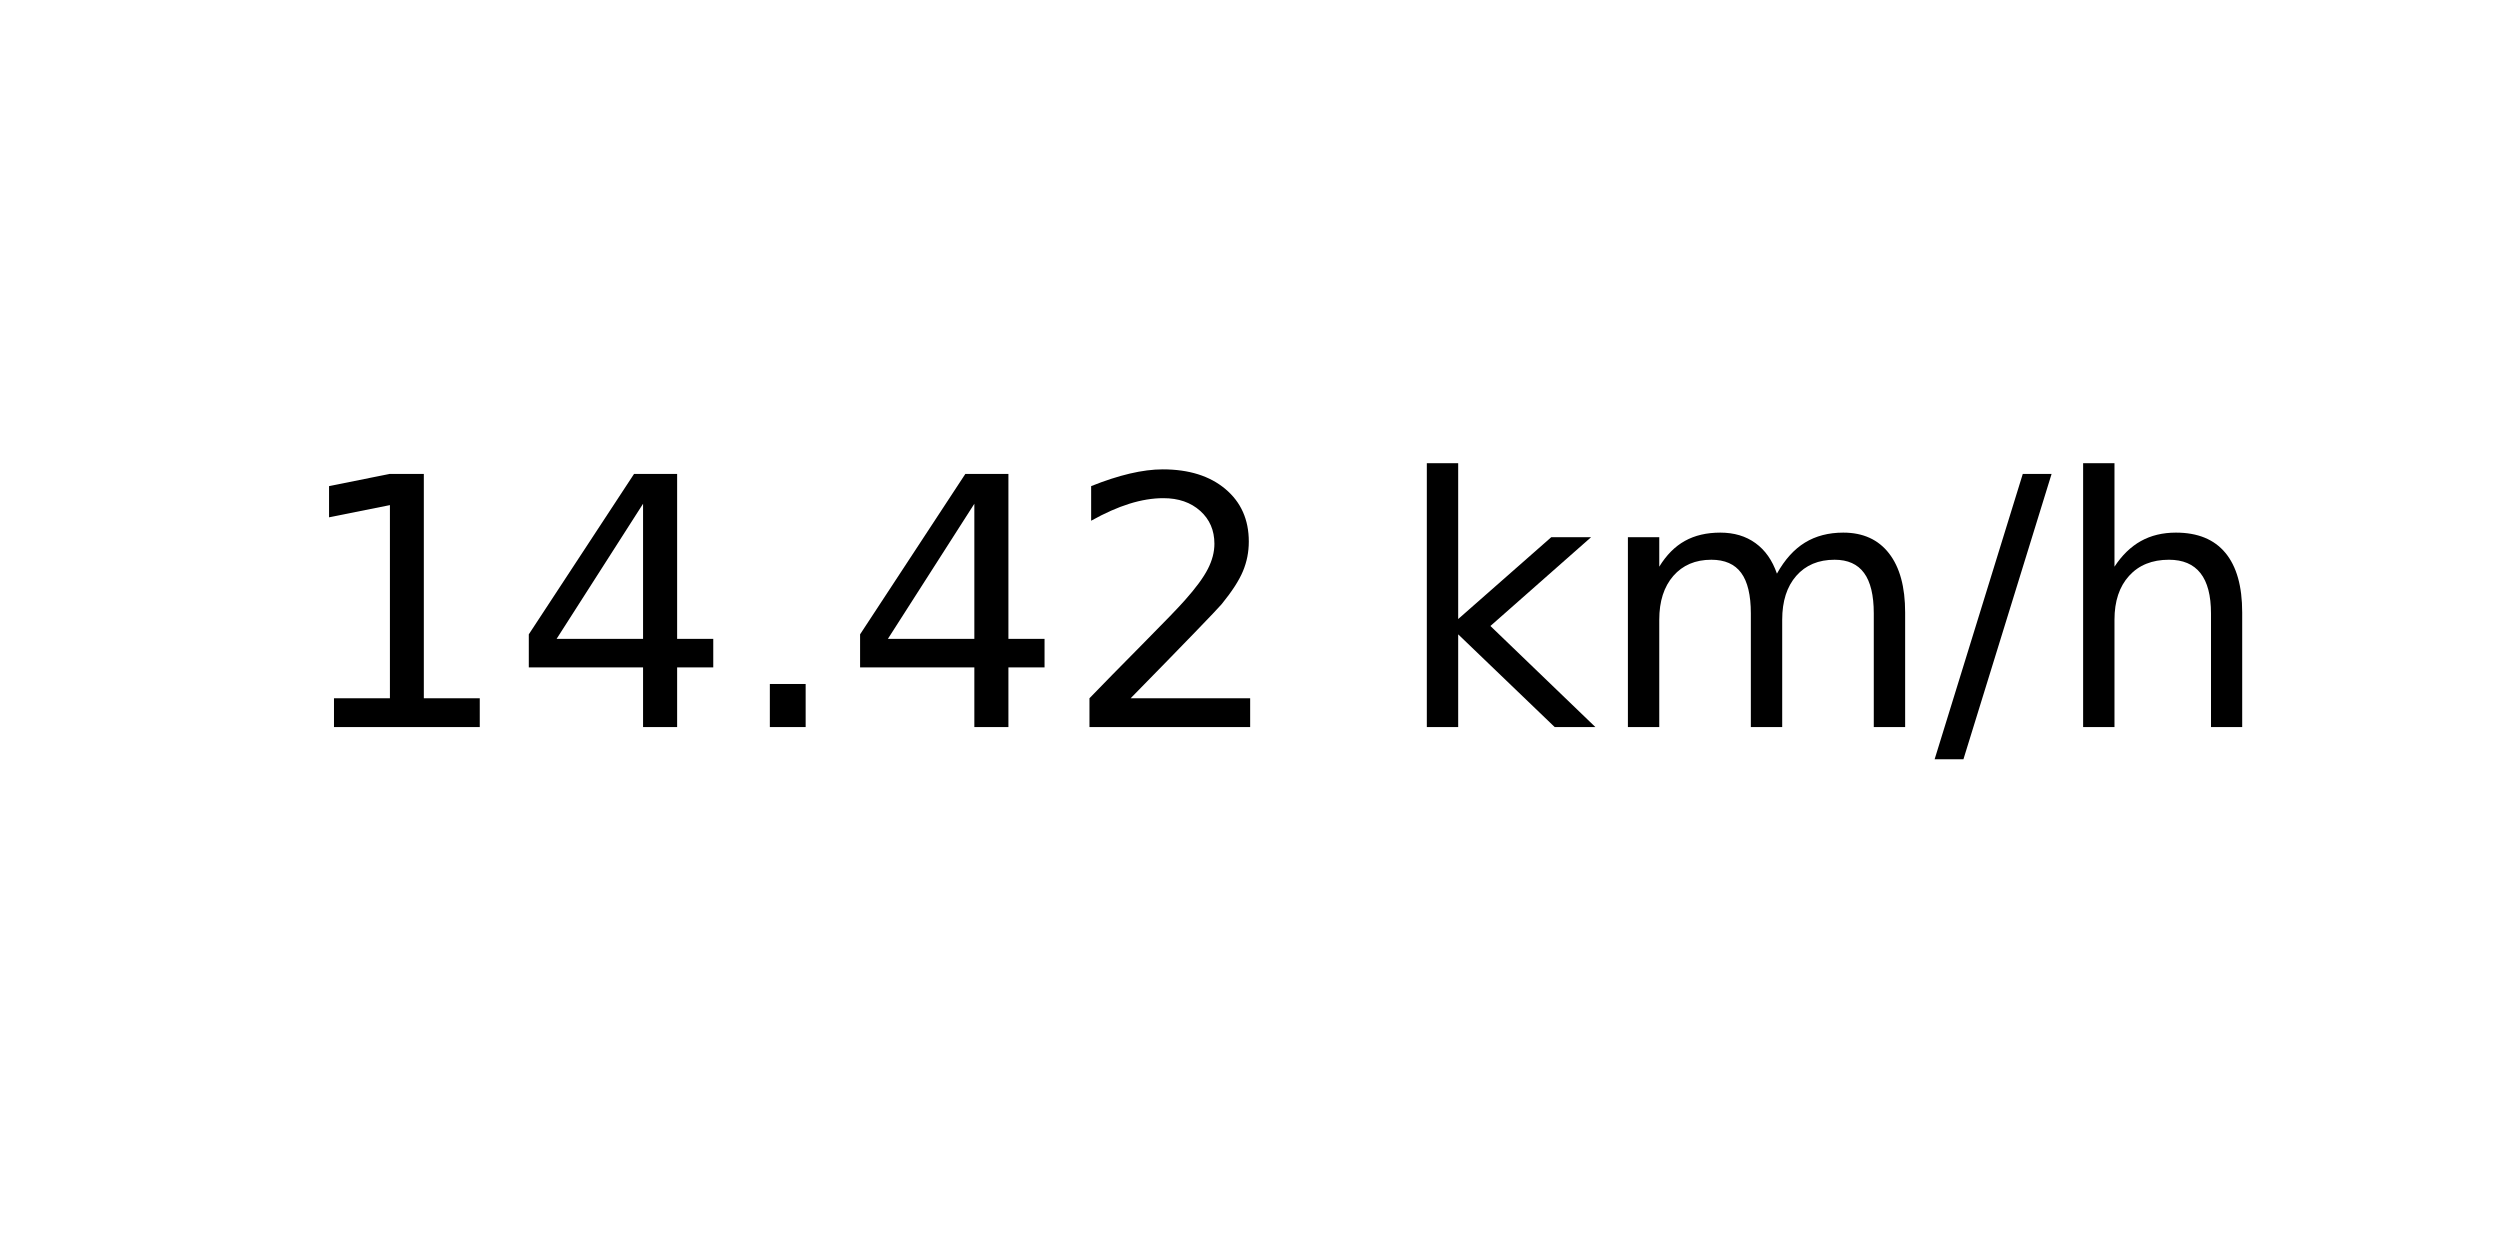
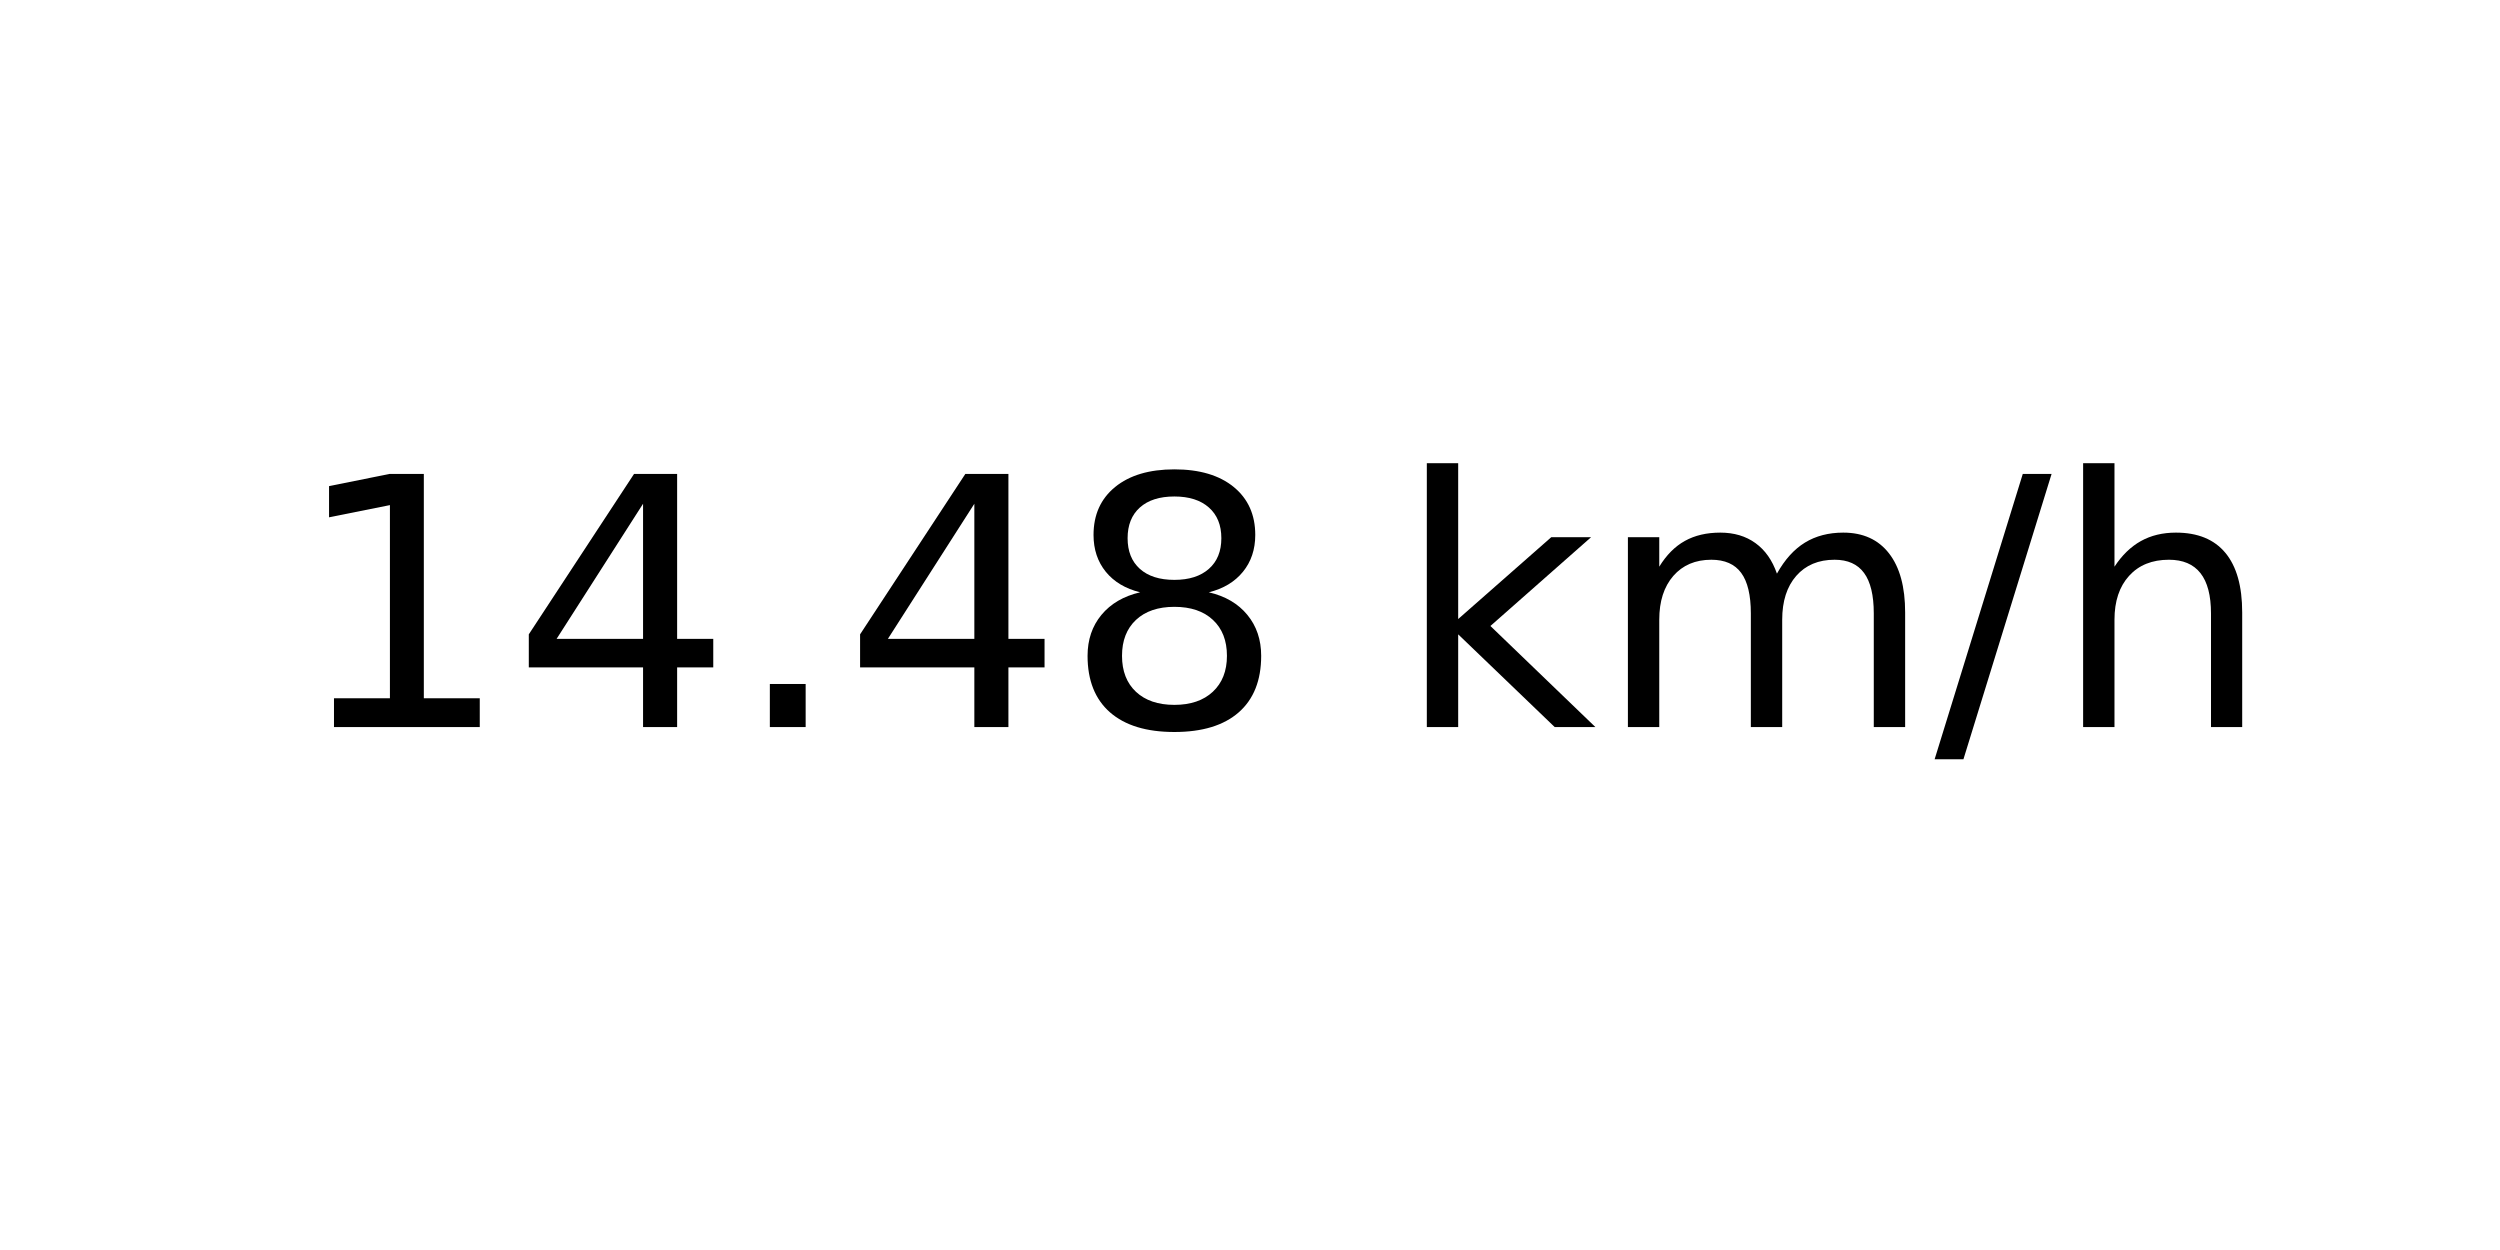
<svg xmlns="http://www.w3.org/2000/svg" xmlns:xlink="http://www.w3.org/1999/xlink" width="72pt" height="36pt" viewBox="0 0 72 36" version="1.1">
  <defs>
    <style type="text/css">*{stroke-linejoin: round; stroke-linecap: butt}</style>
  </defs>
  <g id="figure_1">
    <g id="axes_1">
      <g id="text_1">
        <g transform="translate(8.378125 20.93937) scale(0.1 -0.1)">
          <defs>
            <path id="DejaVuSans-31" d="M 794 531  L 1825 531  L 1825 4091  L 703 3866  L 703 4441  L 1819 4666  L 2450 4666  L 2450 531  L 3481 531  L 3481 0  L 794 0  L 794 531  z " transform="scale(0.015625)" />
            <path id="DejaVuSans-34" d="M 2419 4116  L 825 1625  L 2419 1625  L 2419 4116  z M 2253 4666  L 3047 4666  L 3047 1625  L 3713 1625  L 3713 1100  L 3047 1100  L 3047 0  L 2419 0  L 2419 1100  L 313 1100  L 313 1709  L 2253 4666  z " transform="scale(0.015625)" />
            <path id="DejaVuSans-2e" d="M 684 794  L 1344 794  L 1344 0  L 684 0  L 684 794  z " transform="scale(0.015625)" />
-             <path id="DejaVuSans-32" d="M 1228 531  L 3431 531  L 3431 0  L 469 0  L 469 531  Q 828 903 1448 1529  Q 2069 2156 2228 2338  Q 2531 2678 2651 2914  Q 2772 3150 2772 3378  Q 2772 3750 2511 3984  Q 2250 4219 1831 4219  Q 1534 4219 1204 4116  Q 875 4013 500 3803  L 500 4441  Q 881 4594 1212 4672  Q 1544 4750 1819 4750  Q 2544 4750 2975 4387  Q 3406 4025 3406 3419  Q 3406 3131 3298 2873  Q 3191 2616 2906 2266  Q 2828 2175 2409 1742  Q 1991 1309 1228 531  z " transform="scale(0.015625)" />
+             <path id="DejaVuSans-38" d="M 2034 2216  Q 1584 2216 1326 1975  Q 1069 1734 1069 1313  Q 1069 891 1326 650  Q 1584 409 2034 409  Q 2484 409 2743 651  Q 3003 894 3003 1313  Q 3003 1734 2745 1975  Q 2488 2216 2034 2216  z M 1403 2484  Q 997 2584 770 2862  Q 544 3141 544 3541  Q 544 4100 942 4425  Q 1341 4750 2034 4750  Q 2731 4750 3128 4425  Q 3525 4100 3525 3541  Q 3525 3141 3298 2862  Q 3072 2584 2669 2484  Q 3125 2378 3379 2068  Q 3634 1759 3634 1313  Q 3634 634 3220 271  Q 2806 -91 2034 -91  Q 1263 -91 848 271  Q 434 634 434 1313  Q 434 1759 690 2068  Q 947 2378 1403 2484  z M 1172 3481  Q 1172 3119 1398 2916  Q 1625 2713 2034 2713  Q 2441 2713 2670 2916  Q 2900 3119 2900 3481  Q 2900 3844 2670 4047  Q 2441 4250 2034 4250  Q 1625 4250 1398 4047  Q 1172 3844 1172 3481  z " transform="scale(0.015625)" />
            <path id="DejaVuSans-20" transform="scale(0.015625)" />
            <path id="DejaVuSans-6b" d="M 581 4863  L 1159 4863  L 1159 1991  L 2875 3500  L 3609 3500  L 1753 1863  L 3688 0  L 2938 0  L 1159 1709  L 1159 0  L 581 0  L 581 4863  z " transform="scale(0.015625)" />
            <path id="DejaVuSans-6d" d="M 3328 2828  Q 3544 3216 3844 3400  Q 4144 3584 4550 3584  Q 5097 3584 5394 3201  Q 5691 2819 5691 2113  L 5691 0  L 5113 0  L 5113 2094  Q 5113 2597 4934 2840  Q 4756 3084 4391 3084  Q 3944 3084 3684 2787  Q 3425 2491 3425 1978  L 3425 0  L 2847 0  L 2847 2094  Q 2847 2600 2669 2842  Q 2491 3084 2119 3084  Q 1678 3084 1418 2786  Q 1159 2488 1159 1978  L 1159 0  L 581 0  L 581 3500  L 1159 3500  L 1159 2956  Q 1356 3278 1631 3431  Q 1906 3584 2284 3584  Q 2666 3584 2933 3390  Q 3200 3197 3328 2828  z " transform="scale(0.015625)" />
            <path id="DejaVuSans-2f" d="M 1625 4666  L 2156 4666  L 531 -594  L 0 -594  L 1625 4666  z " transform="scale(0.015625)" />
            <path id="DejaVuSans-68" d="M 3513 2113  L 3513 0  L 2938 0  L 2938 2094  Q 2938 2591 2744 2837  Q 2550 3084 2163 3084  Q 1697 3084 1428 2787  Q 1159 2491 1159 1978  L 1159 0  L 581 0  L 581 4863  L 1159 4863  L 1159 2956  Q 1366 3272 1645 3428  Q 1925 3584 2291 3584  Q 2894 3584 3203 3211  Q 3513 2838 3513 2113  z " transform="scale(0.015625)" />
          </defs>
          <use xlink:href="#DejaVuSans-31" />
          <use xlink:href="#DejaVuSans-34" x="63.623" />
          <use xlink:href="#DejaVuSans-2e" x="127.246" />
          <use xlink:href="#DejaVuSans-34" x="159.033" />
-           <use xlink:href="#DejaVuSans-32" x="222.656" />
+           <use xlink:href="#DejaVuSans-38" x="222.656" />
          <use xlink:href="#DejaVuSans-20" x="286.279" />
          <use xlink:href="#DejaVuSans-6b" x="318.066" />
          <use xlink:href="#DejaVuSans-6d" x="375.977" />
          <use xlink:href="#DejaVuSans-2f" x="473.389" />
          <use xlink:href="#DejaVuSans-68" x="507.08" />
        </g>
      </g>
    </g>
  </g>
</svg>
